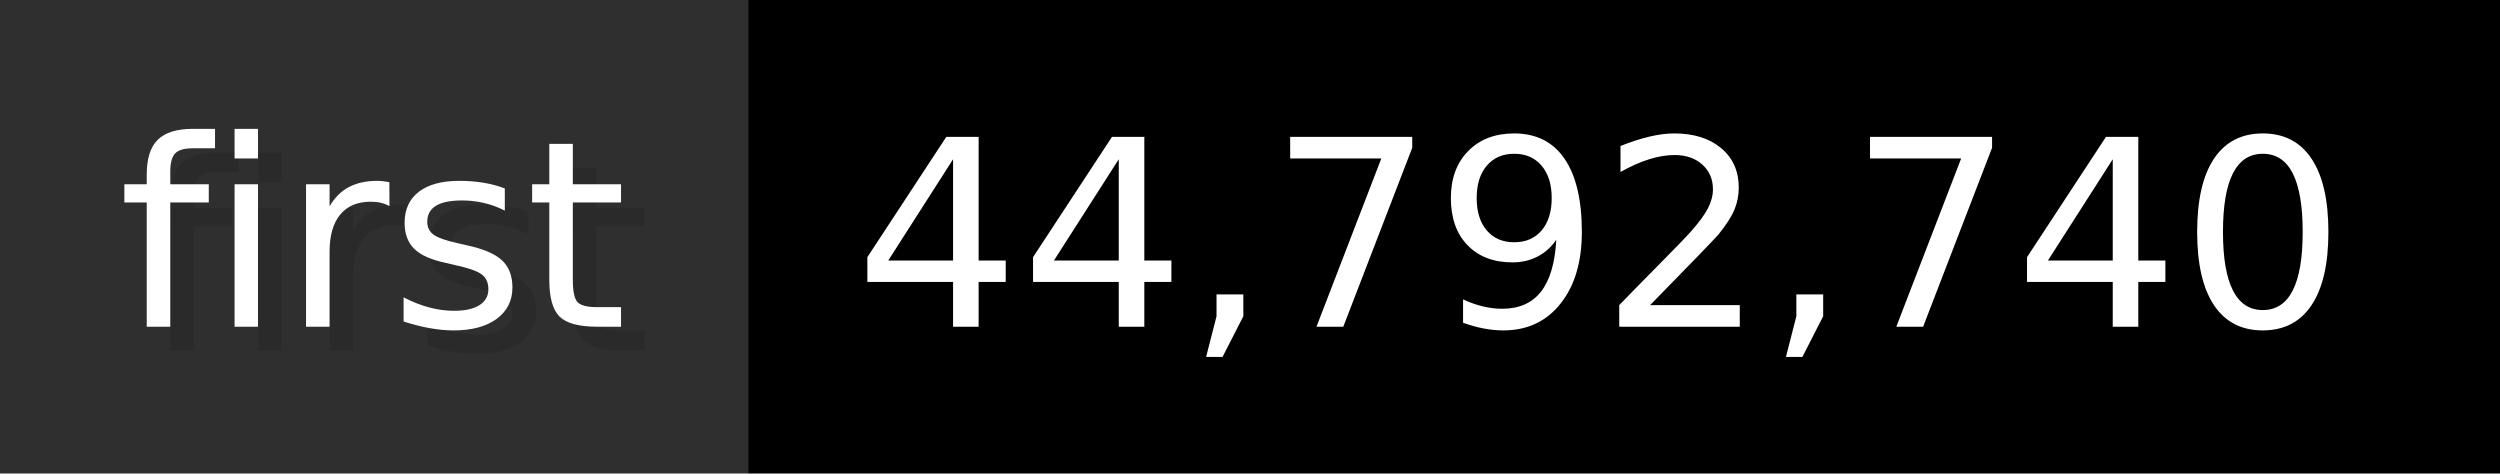
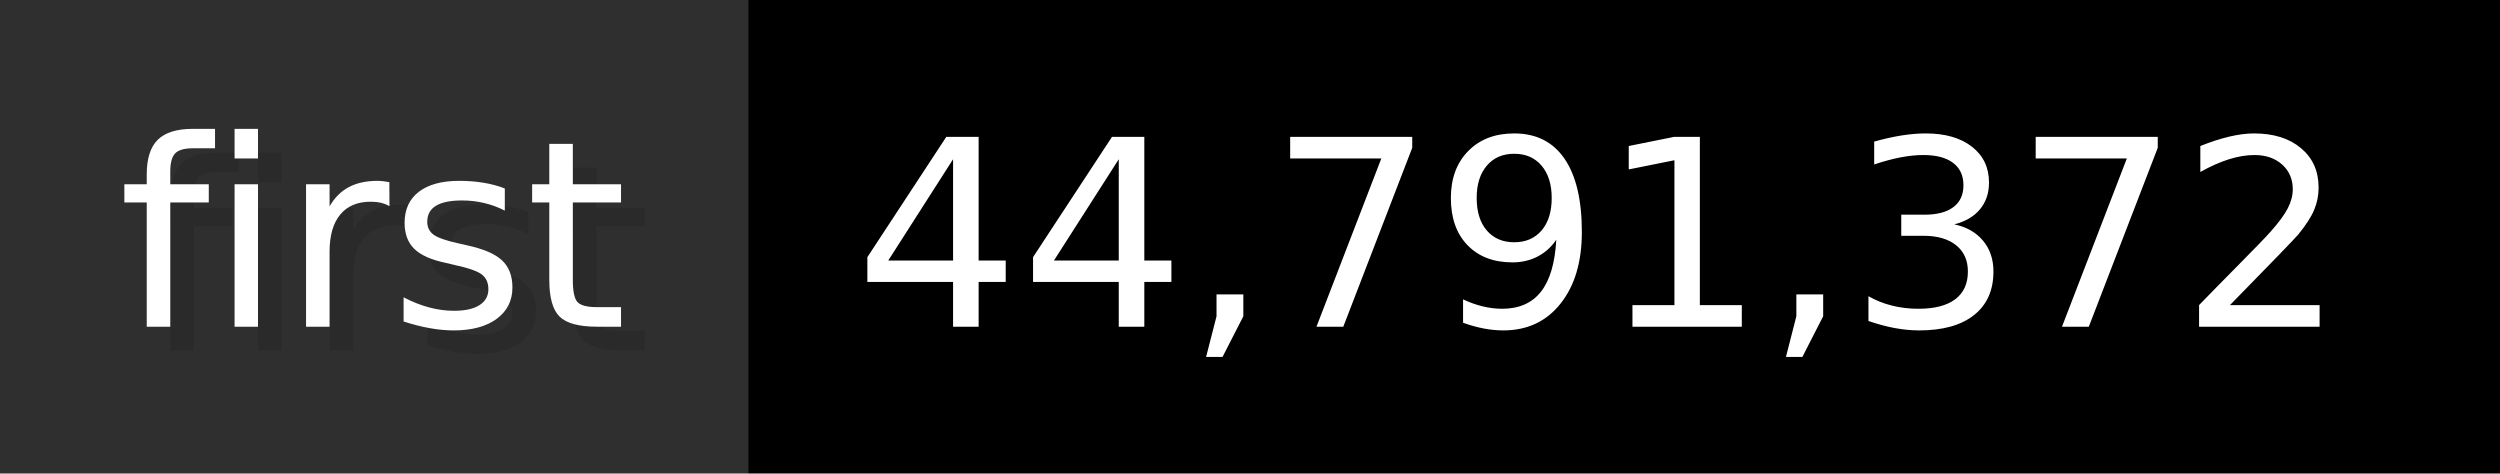
- <svg xmlns="http://www.w3.org/2000/svg" width="105.6" height="20" viewBox="0 0 1056 200" role="img" aria-label="first: 44,792,740">
+ <svg xmlns="http://www.w3.org/2000/svg" width="105.6" height="20" viewBox="0 0 1056 200" role="img" aria-label="first: 44,791,372">
  <g>
    <rect fill="#2F2F2F" width="316" height="200" />
    <rect fill="#" x="316" width="740" height="200" />
  </g>
  <g aria-hidden="true" fill="#fff" text-anchor="start" font-family="Verdana,DejaVu Sans,sans-serif" font-size="110">
    <text x="60" y="148" textLength="216" fill="#000" opacity="0.1">first</text>
    <text x="50" y="138" textLength="216">first</text>
-     <text x="371" y="148" textLength="640" fill="#000" opacity="0.1">44,792,740</text>
-     <text x="361" y="138" textLength="640">44,792,740</text>
+     <text x="371" y="148" textLength="640" fill="#000" opacity="0.1">44,791,372</text>
+     <text x="361" y="138" textLength="640">44,791,372</text>
  </g>
</svg>
